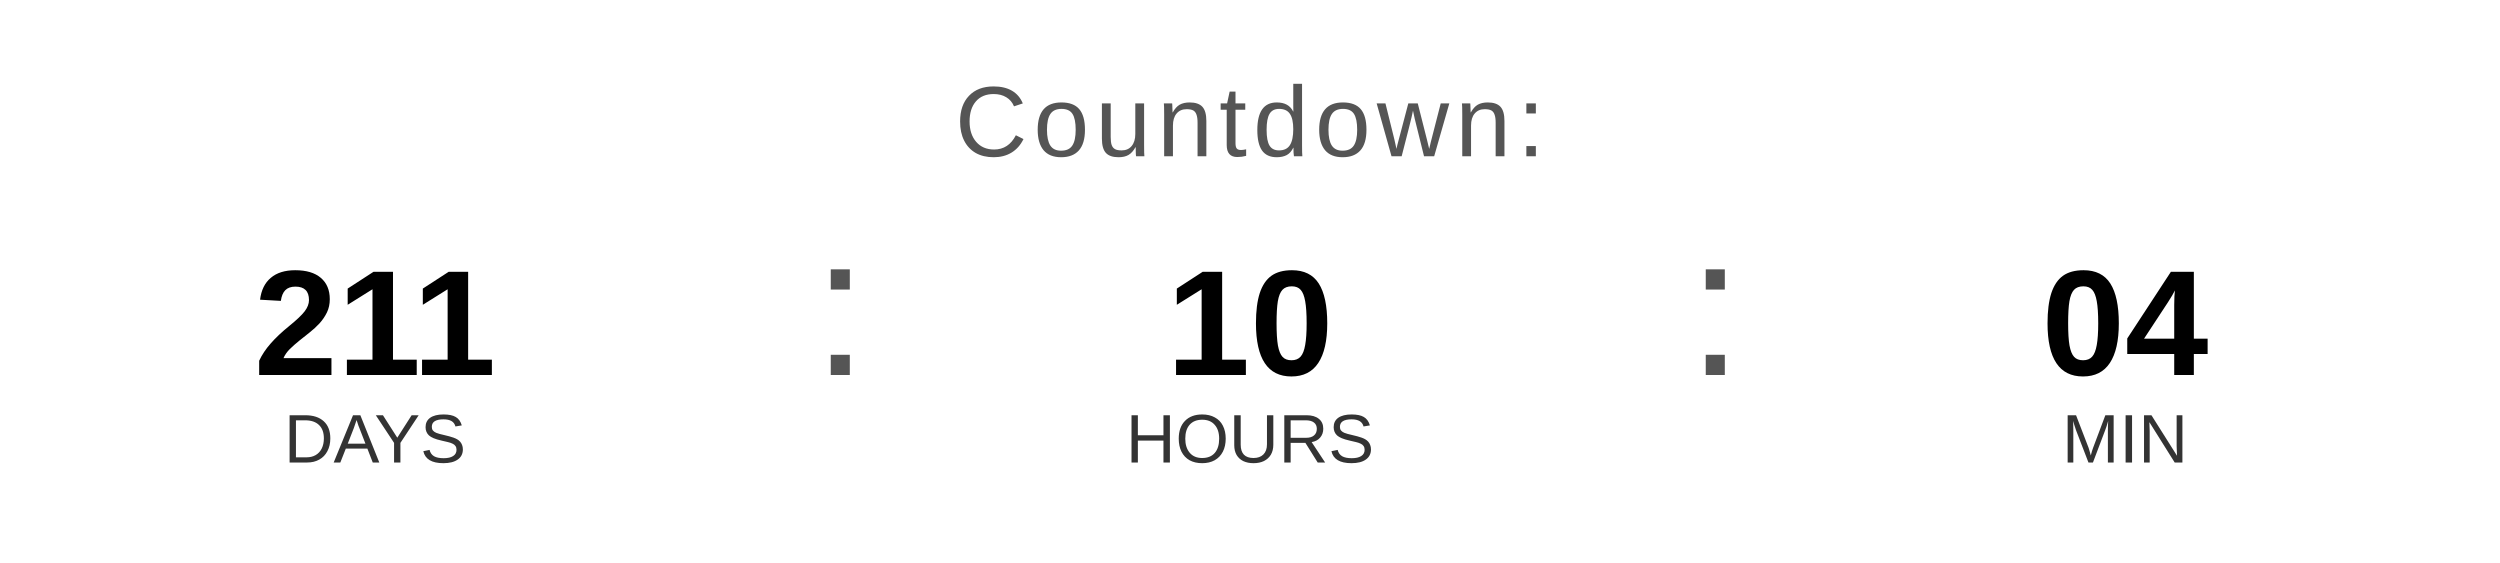
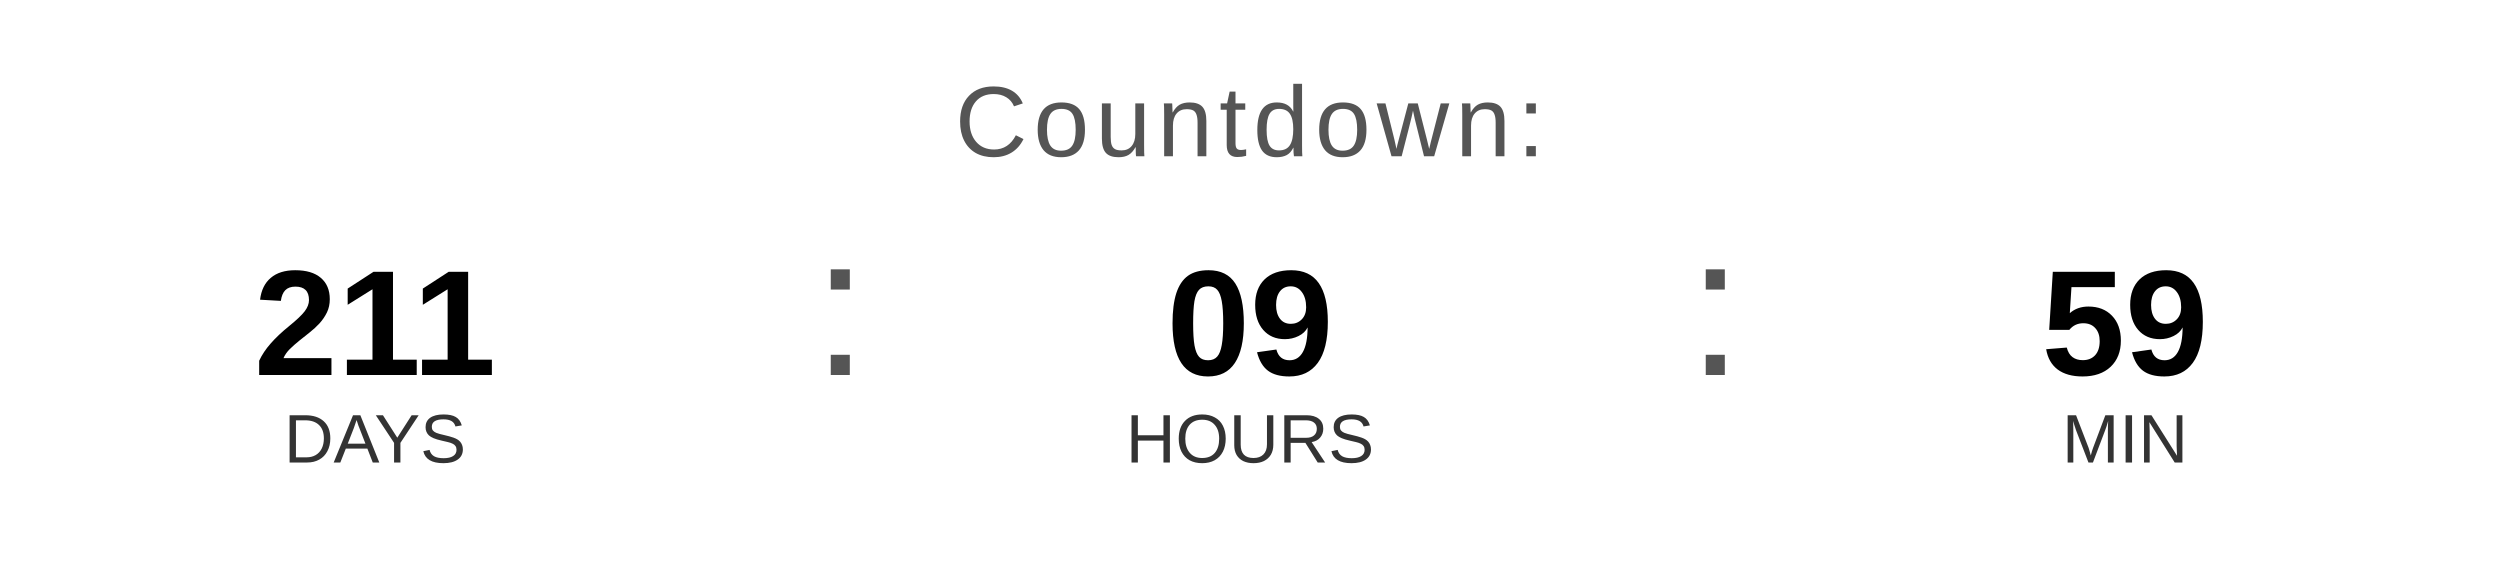
<svg xmlns="http://www.w3.org/2000/svg" width="400" height="90" viewBox="0 0 400 90">
  <text x="200" y="25" font-family="Arial, Helvetica, sans-serif" font-size="16" fill="#555555" text-anchor="middle" letter-spacing="1">
    Countdown:
  </text>
  <text x="60" y="60" font-family="Arial, Helvetica, sans-serif" font-size="24" font-weight="bold" fill="#000000" text-anchor="middle">211</text>
  <text x="60" y="74" font-family="Arial, Helvetica, sans-serif" font-size="11" fill="#333333" text-anchor="middle">DAYS</text>
  <text x="130" y="60" font-family="Arial, sans-serif" font-size="32" fill="#555555">:</text>
-   <text x="200" y="60" font-family="Arial, Helvetica, sans-serif" font-size="24" font-weight="bold" fill="#000000" text-anchor="middle">10</text>
+   <text x="200" y="60" font-family="Arial, Helvetica, sans-serif" font-size="24" font-weight="bold" fill="#000000" text-anchor="middle">09</text>
  <text x="200" y="74" font-family="Arial, Helvetica, sans-serif" font-size="11" fill="#333333" text-anchor="middle">HOURS</text>
  <text x="270" y="60" font-family="Arial, sans-serif" font-size="32" fill="#555555">:</text>
-   <text x="340" y="60" font-family="Arial, Helvetica, sans-serif" font-size="24" font-weight="bold" fill="#000000" text-anchor="middle">04</text>
+   <text x="340" y="60" font-family="Arial, Helvetica, sans-serif" font-size="24" font-weight="bold" fill="#000000" text-anchor="middle">59</text>
  <text x="340" y="74" font-family="Arial, Helvetica, sans-serif" font-size="11" fill="#333333" text-anchor="middle">MIN</text>
</svg>
